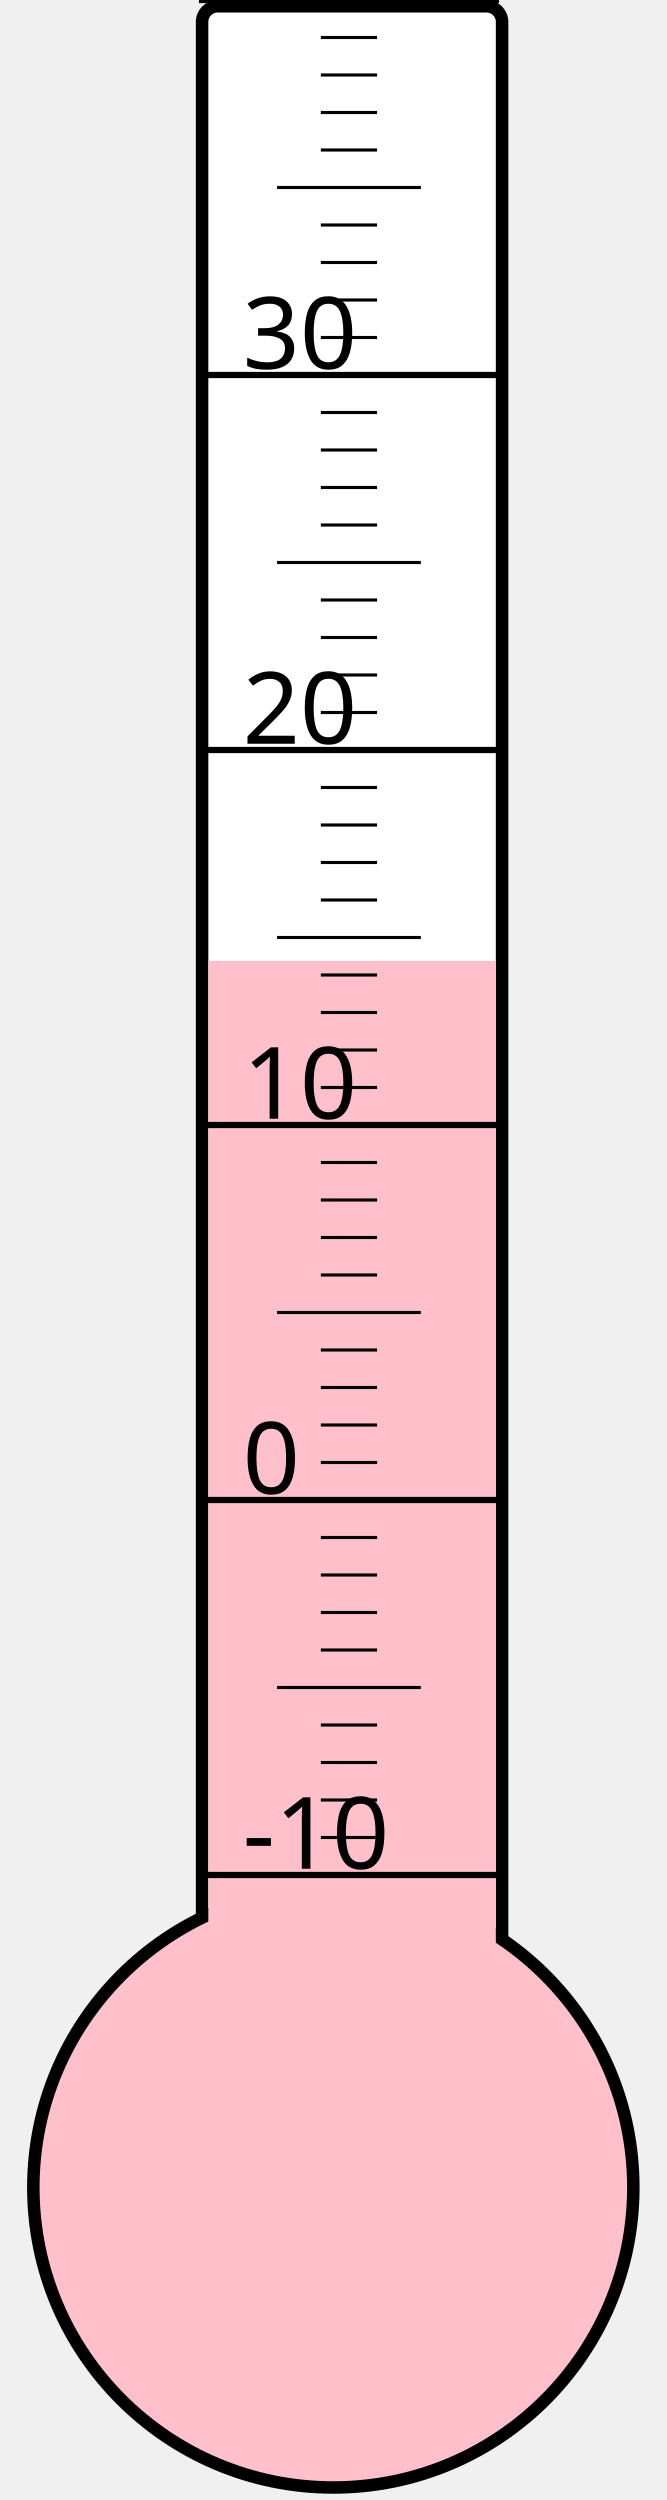
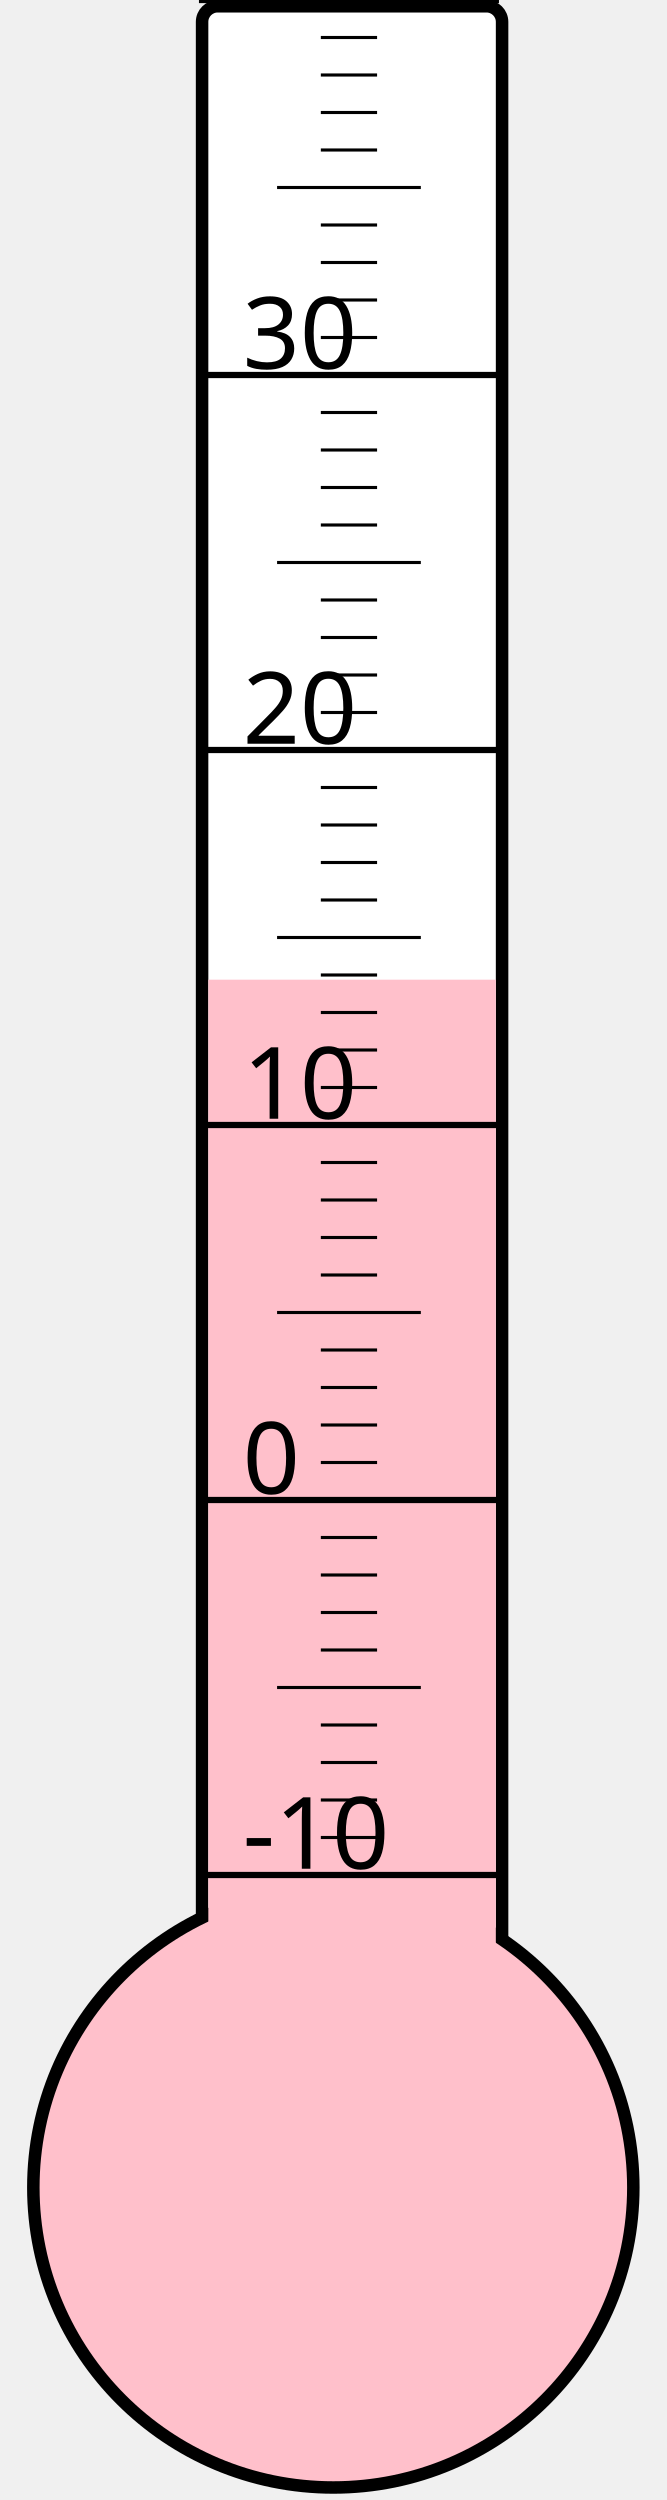
<svg xmlns="http://www.w3.org/2000/svg" width="40px" height="150px" viewBox="0 0 200 800">
  <rect width="200" height="800" x="0" y="0" style="fill: #ffffeb; fill-opacity: 0;" />
  <rect width="96" height="680" x="58" y="2" rx="5" ry="5" style="fill: white; fill-opacity: 1; stroke: black; stroke-width: 4;" />
  <circle cx="100" cy="700" r="96" style="fill: pink; stroke: black; stroke-width: 4;" />
-   <rect width="92" height="392.5" x="60" y="307.5" style="fill: pink; fill-opacity: 1; stroke-width: 0;" />
+   <rect width="92" height="386.5" x="60" y="313.5" style="fill: pink; fill-opacity: 1; stroke-width: 0;" />
  <text x="71" y="598" style="font-family: sans-serif; font-size: 24pt;">-10</text>
  <text x="71" y="478" style="font-family: sans-serif; font-size: 24pt;">0</text>
  <text x="71" y="358" style="font-family: sans-serif; font-size: 24pt;">10</text>
  <text x="71" y="238" style="font-family: sans-serif; font-size: 24pt;">20</text>
  <text x="71" y="118" style="font-family: sans-serif; font-size: 24pt;">30</text>
  <g style="stroke: black;">
    <line x1="57" y1="600" x2="153" y2="600" style="stroke-width: 2;" />
    <line x1="96" y1="588" x2="114" y2="588" style="stroke-width: 1;" />
    <line x1="96" y1="576" x2="114" y2="576" style="stroke-width: 1;" />
    <line x1="96" y1="564" x2="114" y2="564" style="stroke-width: 1;" />
    <line x1="96" y1="552" x2="114" y2="552" style="stroke-width: 1;" />
    <line x1="82" y1="540" x2="128" y2="540" style="stroke-width: 1;" />
    <line x1="96" y1="528" x2="114" y2="528" style="stroke-width: 1;" />
    <line x1="96" y1="516" x2="114" y2="516" style="stroke-width: 1;" />
    <line x1="96" y1="504" x2="114" y2="504" style="stroke-width: 1;" />
    <line x1="96" y1="492" x2="114" y2="492" style="stroke-width: 1;" />
    <line x1="57" y1="480" x2="153" y2="480" style="stroke-width: 2;" />
    <line x1="96" y1="468" x2="114" y2="468" style="stroke-width: 1;" />
    <line x1="96" y1="456" x2="114" y2="456" style="stroke-width: 1;" />
    <line x1="96" y1="444" x2="114" y2="444" style="stroke-width: 1;" />
    <line x1="96" y1="432" x2="114" y2="432" style="stroke-width: 1;" />
    <line x1="82" y1="420" x2="128" y2="420" style="stroke-width: 1;" />
    <line x1="96" y1="408" x2="114" y2="408" style="stroke-width: 1;" />
    <line x1="96" y1="396" x2="114" y2="396" style="stroke-width: 1;" />
    <line x1="96" y1="384" x2="114" y2="384" style="stroke-width: 1;" />
    <line x1="96" y1="372" x2="114" y2="372" style="stroke-width: 1;" />
    <line x1="57" y1="360" x2="153" y2="360" style="stroke-width: 2;" />
    <line x1="96" y1="348" x2="114" y2="348" style="stroke-width: 1;" />
    <line x1="96" y1="336" x2="114" y2="336" style="stroke-width: 1;" />
    <line x1="96" y1="324" x2="114" y2="324" style="stroke-width: 1;" />
    <line x1="96" y1="312" x2="114" y2="312" style="stroke-width: 1;" />
    <line x1="82" y1="300" x2="128" y2="300" style="stroke-width: 1;" />
    <line x1="96" y1="288" x2="114" y2="288" style="stroke-width: 1;" />
    <line x1="96" y1="276" x2="114" y2="276" style="stroke-width: 1;" />
    <line x1="96" y1="264" x2="114" y2="264" style="stroke-width: 1;" />
    <line x1="96" y1="252" x2="114" y2="252" style="stroke-width: 1;" />
    <line x1="57" y1="240" x2="153" y2="240" style="stroke-width: 2;" />
    <line x1="96" y1="228" x2="114" y2="228" style="stroke-width: 1;" />
    <line x1="96" y1="216" x2="114" y2="216" style="stroke-width: 1;" />
    <line x1="96" y1="204" x2="114" y2="204" style="stroke-width: 1;" />
    <line x1="96" y1="192" x2="114" y2="192" style="stroke-width: 1;" />
    <line x1="82" y1="180" x2="128" y2="180" style="stroke-width: 1;" />
    <line x1="96" y1="168" x2="114" y2="168" style="stroke-width: 1;" />
    <line x1="96" y1="156" x2="114" y2="156" style="stroke-width: 1;" />
    <line x1="96" y1="144" x2="114" y2="144" style="stroke-width: 1;" />
    <line x1="96" y1="132" x2="114" y2="132" style="stroke-width: 1;" />
    <line x1="57" y1="120" x2="153" y2="120" style="stroke-width: 2;" />
    <line x1="96" y1="108" x2="114" y2="108" style="stroke-width: 1;" />
    <line x1="96" y1="96" x2="114" y2="96" style="stroke-width: 1;" />
    <line x1="96" y1="84" x2="114" y2="84" style="stroke-width: 1;" />
    <line x1="96" y1="72" x2="114" y2="72" style="stroke-width: 1;" />
    <line x1="82" y1="60" x2="128" y2="60" style="stroke-width: 1;" />
    <line x1="96" y1="48" x2="114" y2="48" style="stroke-width: 1;" />
    <line x1="96" y1="36" x2="114" y2="36" style="stroke-width: 1;" />
    <line x1="96" y1="24" x2="114" y2="24" style="stroke-width: 1;" />
    <line x1="96" y1="12" x2="114" y2="12" style="stroke-width: 1;" />
    <line x1="57" y1="0" x2="153" y2="0" style="stroke-width: 2;" />
  </g>
</svg>
